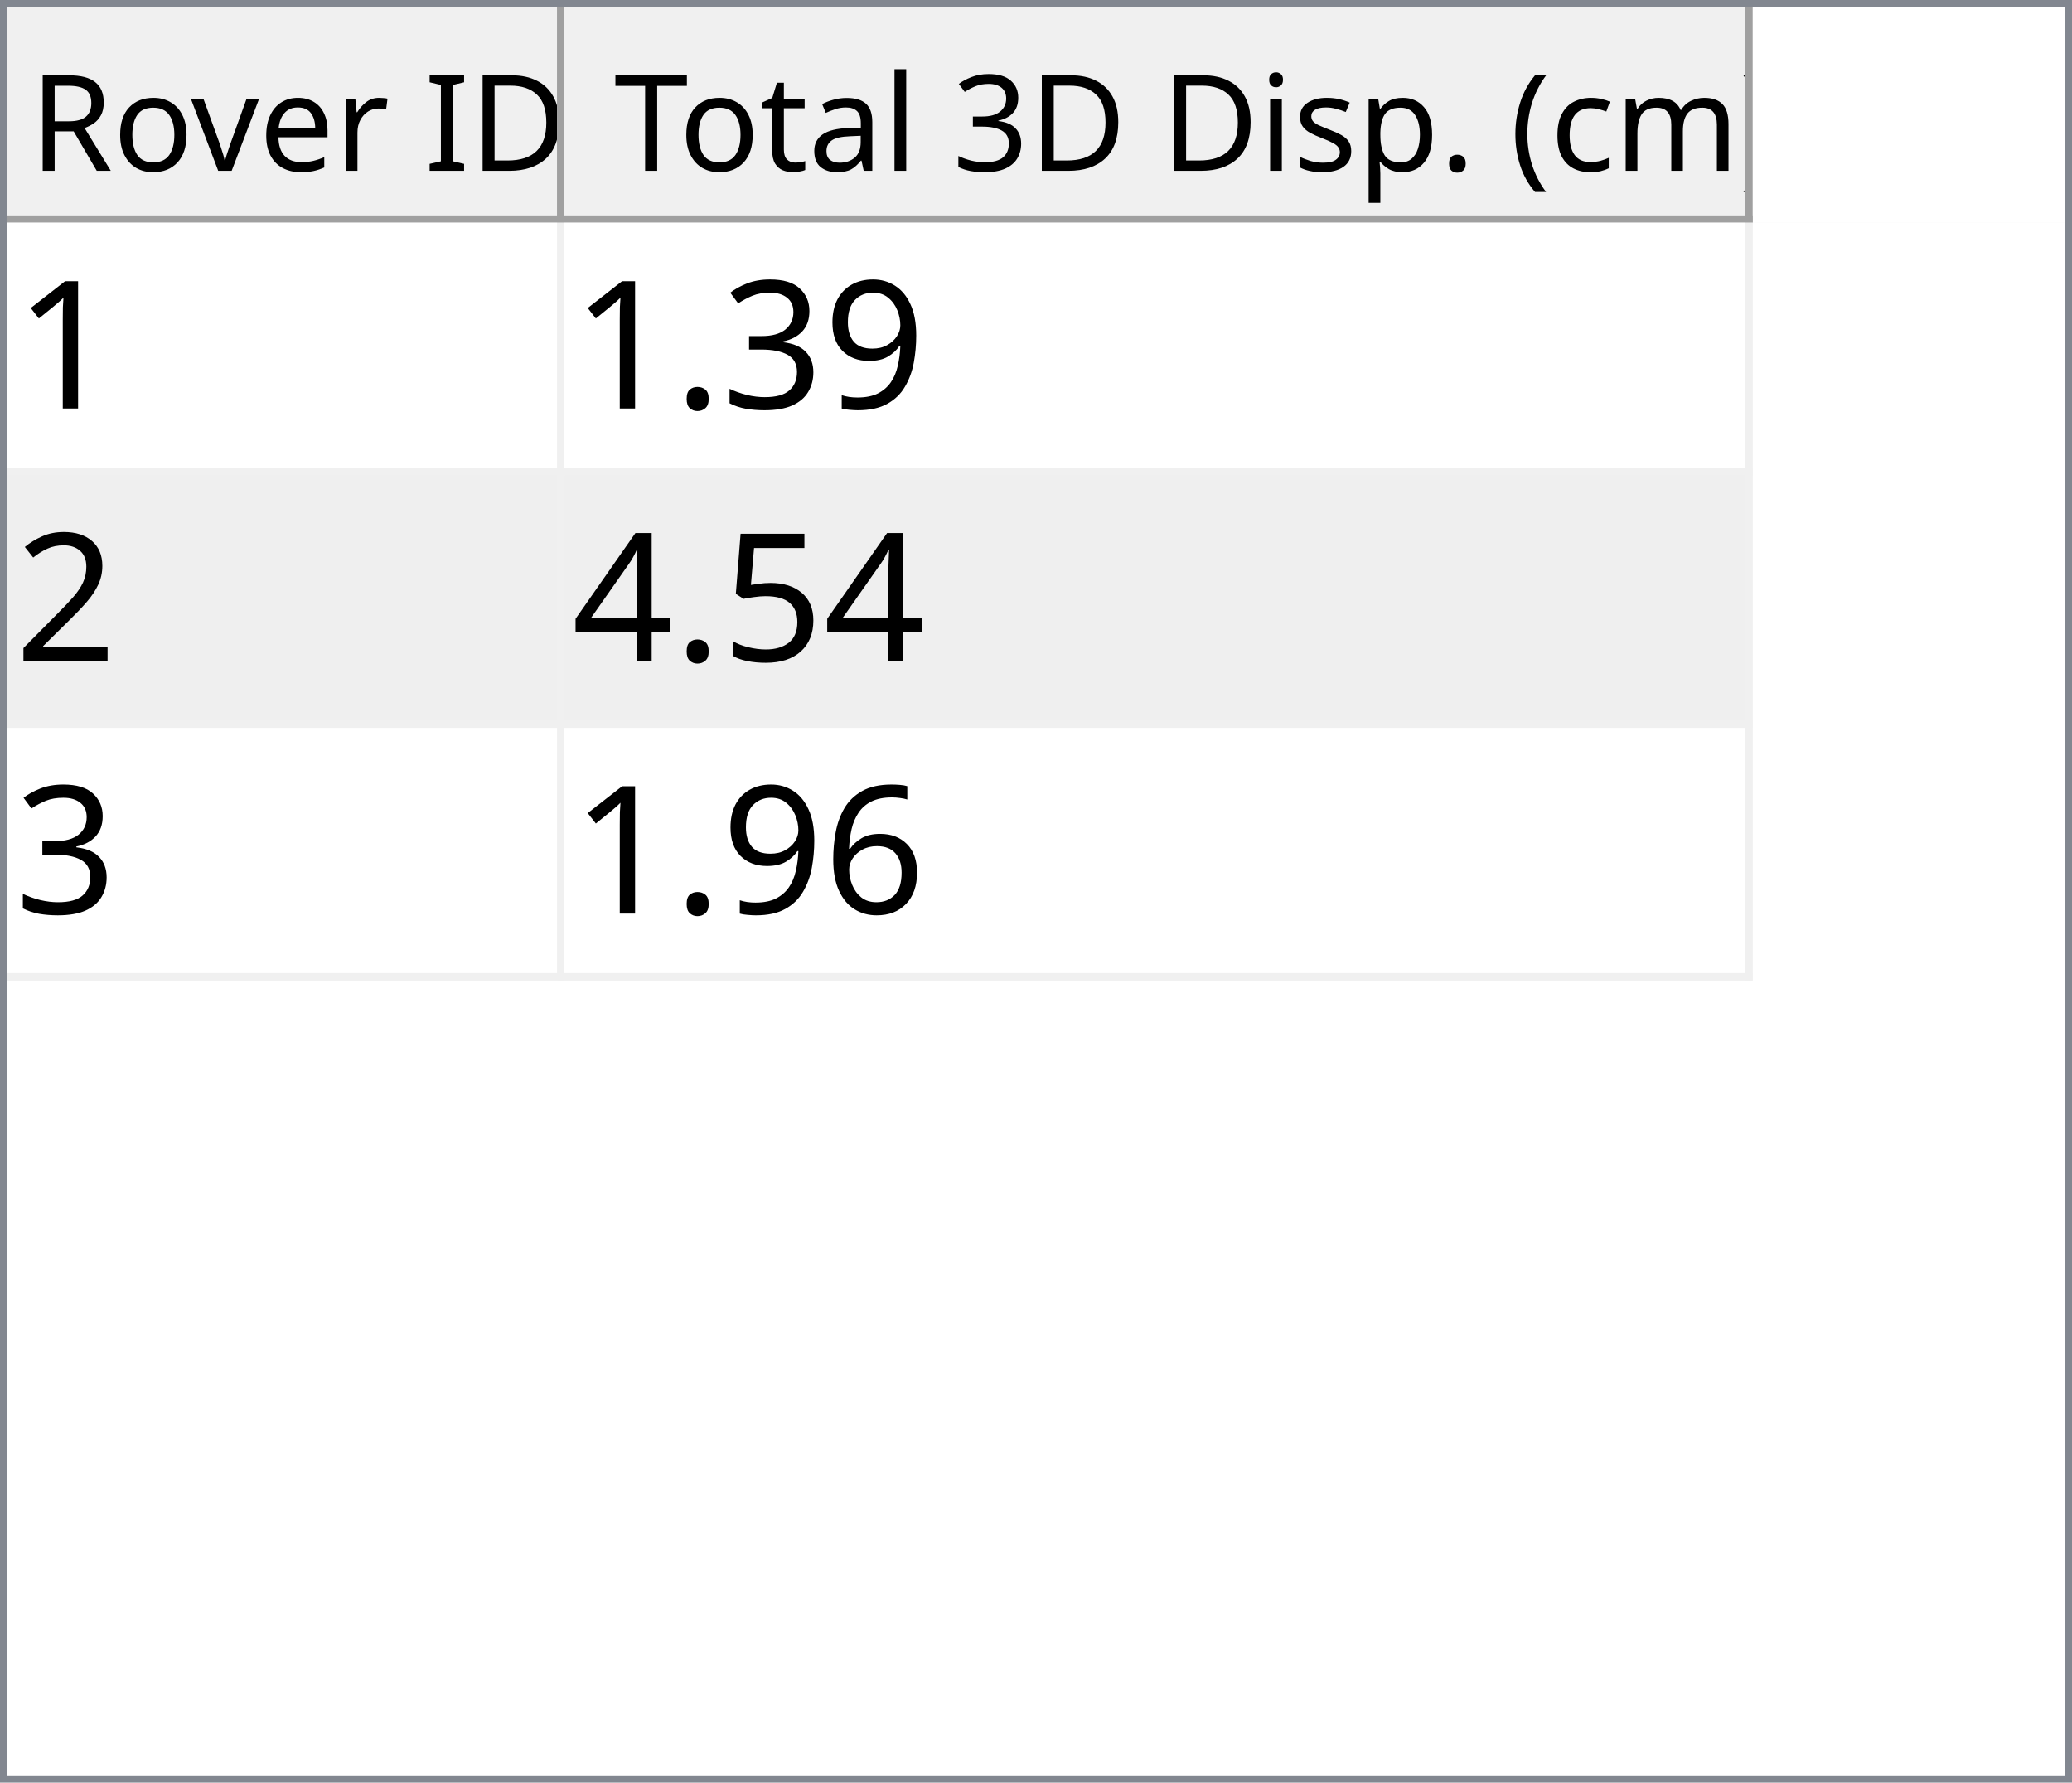
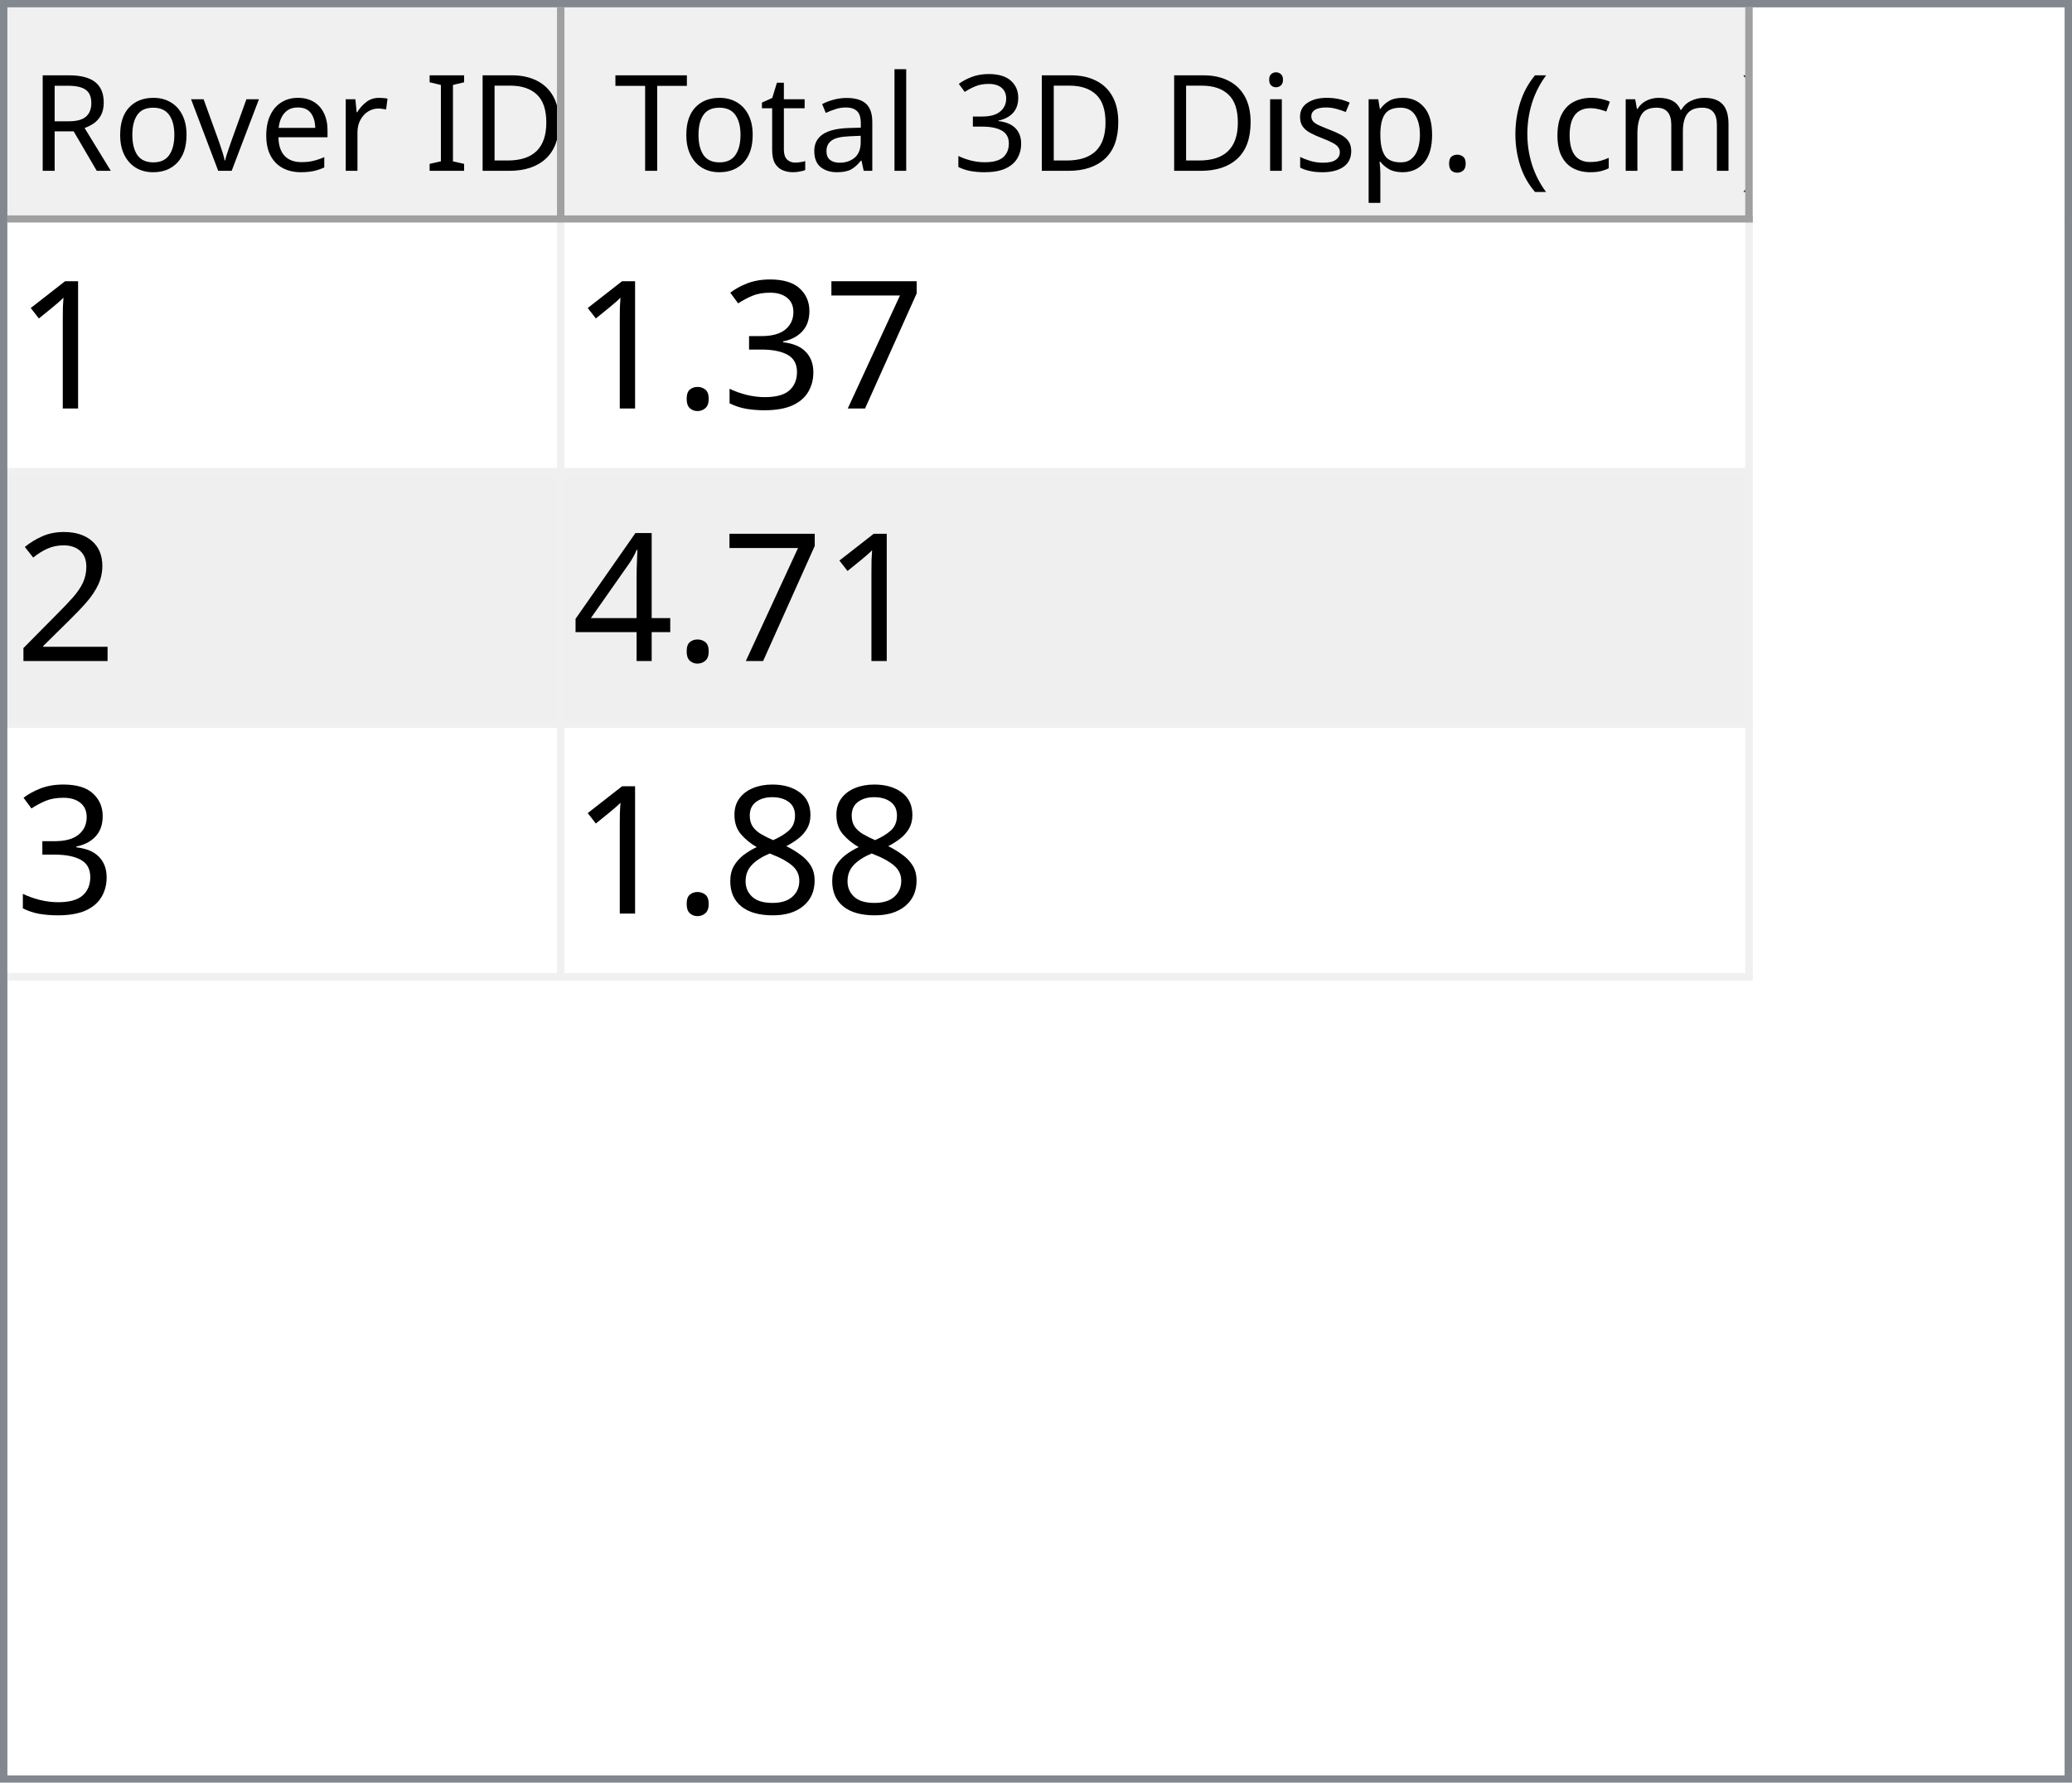
<svg xmlns="http://www.w3.org/2000/svg" style="fill-opacity:1; color-rendering:auto; color-interpolation:auto; text-rendering:auto; stroke:black; stroke-linecap:square; stroke-miterlimit:10; shape-rendering:auto; stroke-opacity:1; fill:black; stroke-dasharray:none; font-weight:normal; stroke-width:1; font-family:'Dialog'; font-style:normal; stroke-linejoin:miter; font-size:12px; stroke-dashoffset:0; image-rendering:auto;" width="279" height="240">
  <defs id="genericDefs" />
  <g>
    <defs id="defs1">
      <clipPath clipPathUnits="userSpaceOnUse" id="clipPath1">
        <path d="M0 0 L279 0 L279 240 L0 240 L0 0 Z" />
      </clipPath>
      <clipPath clipPathUnits="userSpaceOnUse" id="clipPath2">
        <path d="M0 0 L0 240 L279 240 L279 0 Z" />
      </clipPath>
      <clipPath clipPathUnits="userSpaceOnUse" id="clipPath3">
        <path d="M0 0 L0 29 L277 29 L277 0 Z" />
      </clipPath>
      <clipPath clipPathUnits="userSpaceOnUse" id="clipPath4">
        <path d="M0 0 L0 29 L75 29 L75 0 Z" />
      </clipPath>
      <clipPath clipPathUnits="userSpaceOnUse" id="clipPath5">
        <path d="M1 1 L1 28 L74 28 L74 1 Z" />
      </clipPath>
      <clipPath clipPathUnits="userSpaceOnUse" id="clipPath6">
        <path d="M0 0 L0 27 L73 27 L73 0 Z" />
      </clipPath>
      <clipPath clipPathUnits="userSpaceOnUse" id="clipPath7">
        <path d="M-0.5 -0.5 L-0.5 28.5 L74.5 28.5 L74.5 -0.5 Z" />
      </clipPath>
      <clipPath clipPathUnits="userSpaceOnUse" id="clipPath8">
        <path d="M0 0 L0 29 L160 29 L160 0 Z" />
      </clipPath>
      <clipPath clipPathUnits="userSpaceOnUse" id="clipPath9">
        <path d="M1 1 L1 28 L159 28 L159 1 Z" />
      </clipPath>
      <clipPath clipPathUnits="userSpaceOnUse" id="clipPath10">
        <path d="M0 0 L0 27 L158 27 L158 0 Z" />
      </clipPath>
      <clipPath clipPathUnits="userSpaceOnUse" id="clipPath11">
        <path d="M-0.5 -0.5 L-0.5 28.5 L159.5 28.5 L159.5 -0.5 Z" />
      </clipPath>
      <clipPath clipPathUnits="userSpaceOnUse" id="clipPath12">
        <path d="M0 0 L0 209 L277 209 L277 0 Z" />
      </clipPath>
      <clipPath clipPathUnits="userSpaceOnUse" id="clipPath13">
        <path d="M0 0 L0 102 L235 102 L235 0 Z" />
      </clipPath>
      <clipPath clipPathUnits="userSpaceOnUse" id="clipPath14">
        <path d="M-0.5 -0.5 L-0.5 101.5 L234.5 101.5 L234.5 -0.5 Z" />
      </clipPath>
      <clipPath clipPathUnits="userSpaceOnUse" id="clipPath15">
        <path d="M0 0 L0 33 L74 33 L74 0 Z" />
      </clipPath>
      <clipPath clipPathUnits="userSpaceOnUse" id="clipPath16">
        <path d="M0 0 L0 33 L159 33 L159 0 Z" />
      </clipPath>
      <font horiz-adv-x="64.551" id="font1">
        <font-face ascent="107.91" descent="25.098" units-per-em="100" style="font-style:normal; font-family:Segoe UI; font-weight:normal;" />
        <missing-glyph horiz-adv-x="64.551" d="M8.109 0 L8.109 68.266 L56.453 68.266 L56.453 0 L8.109 0 ZM15.328 7.234 L49.219 7.234 L49.219 61.031 L15.328 61.031 L15.328 7.234 Z" />
        <glyph unicode="D" horiz-adv-x="70.117" d="M9.188 0 L9.188 70.016 L28.516 70.016 Q65.531 70.016 65.531 35.891 Q65.531 19.672 55.25 9.836 Q44.969 0 27.734 0 L9.188 0 ZM17.391 62.594 L17.391 7.422 L27.828 7.422 Q41.609 7.422 49.273 14.797 Q56.938 22.172 56.938 35.688 Q56.938 62.594 28.328 62.594 L17.391 62.594 Z" />
        <glyph unicode="I" horiz-adv-x="26.611" d="M17.391 0 L9.188 0 L9.188 70.016 L17.391 70.016 L17.391 0 Z" />
        <glyph unicode=" " horiz-adv-x="27.393" d="" />
        <glyph unicode="r" horiz-adv-x="34.766" d="M34.188 41.891 Q32.078 43.5 28.125 43.5 Q23 43.5 19.555 38.672 Q16.109 33.844 16.109 25.484 L16.109 0 L8.109 0 L8.109 50 L16.109 50 L16.109 39.703 L16.312 39.703 Q18.016 44.969 21.531 47.922 Q25.047 50.875 29.391 50.875 Q32.516 50.875 34.188 50.203 L34.188 41.891 Z" />
        <glyph unicode="e" horiz-adv-x="52.295" d="M48.297 23 L12.984 23 Q13.188 14.656 17.484 10.109 Q21.781 5.562 29.297 5.562 Q37.75 5.562 44.828 11.141 L44.828 3.609 Q38.234 -1.172 27.391 -1.172 Q16.797 -1.172 10.742 5.641 Q4.688 12.453 4.688 24.812 Q4.688 36.469 11.305 43.82 Q17.922 51.172 27.734 51.172 Q37.547 51.172 42.922 44.828 Q48.297 38.484 48.297 27.203 L48.297 23 ZM40.094 29.781 Q40.047 36.719 36.75 40.578 Q33.453 44.438 27.594 44.438 Q21.922 44.438 17.969 40.383 Q14.016 36.328 13.094 29.781 L40.094 29.781 Z" />
        <glyph unicode="v" horiz-adv-x="47.9" d="M47.406 50 L27.484 0 L19.625 0 L0.688 50 L9.469 50 L22.172 13.672 Q23.578 9.672 23.922 6.688 L24.125 6.688 Q24.609 10.453 25.688 13.484 L38.969 50 L47.406 50 Z" />
        <glyph unicode="o" horiz-adv-x="58.594" d="M29 -1.172 Q17.922 -1.172 11.305 5.836 Q4.688 12.844 4.688 24.422 Q4.688 37.016 11.57 44.094 Q18.453 51.172 30.172 51.172 Q41.359 51.172 47.633 44.289 Q53.906 37.406 53.906 25.203 Q53.906 13.234 47.141 6.031 Q40.375 -1.172 29 -1.172 ZM29.594 44.438 Q21.875 44.438 17.383 39.188 Q12.891 33.938 12.891 24.703 Q12.891 15.828 17.43 10.695 Q21.969 5.562 29.594 5.562 Q37.359 5.562 41.531 10.594 Q45.703 15.625 45.703 24.906 Q45.703 34.281 41.531 39.359 Q37.359 44.438 29.594 44.438 Z" />
        <glyph unicode="R" horiz-adv-x="59.814" d="M59.375 0 L49.609 0 L37.891 19.625 Q36.281 22.359 34.766 24.289 Q33.25 26.219 31.664 27.438 Q30.078 28.656 28.25 29.219 Q26.422 29.781 24.125 29.781 L17.391 29.781 L17.391 0 L9.188 0 L9.188 70.016 L30.078 70.016 Q34.672 70.016 38.555 68.867 Q42.438 67.719 45.289 65.375 Q48.141 63.031 49.758 59.547 Q51.375 56.062 51.375 51.375 Q51.375 47.703 50.273 44.656 Q49.172 41.609 47.148 39.211 Q45.125 36.812 42.266 35.133 Q39.406 33.453 35.844 32.516 L35.844 32.328 Q37.594 31.547 38.891 30.547 Q40.188 29.547 41.359 28.18 Q42.531 26.812 43.68 25.078 Q44.828 23.344 46.234 21.047 L59.375 0 ZM17.391 62.594 L17.391 37.203 L28.516 37.203 Q31.594 37.203 34.203 38.133 Q36.812 39.062 38.719 40.797 Q40.625 42.531 41.703 45.047 Q42.781 47.562 42.781 50.688 Q42.781 56.297 39.141 59.445 Q35.5 62.594 28.609 62.594 L17.391 62.594 Z" />
        <glyph unicode=")" horiz-adv-x="30.176" d="M8.297 -15.922 L1.172 -15.922 Q16.406 2.344 16.406 26.812 Q16.406 51.469 1.078 70.016 L8.297 70.016 Q23.531 52.156 23.531 26.703 Q23.531 1.375 8.297 -15.922 Z" />
        <glyph unicode="m" horiz-adv-x="86.133" d="M79.109 0 L71.094 0 L71.094 28.719 Q71.094 37.016 68.531 40.727 Q65.969 44.438 59.906 44.438 Q54.781 44.438 51.195 39.75 Q47.609 35.062 47.609 28.516 L47.609 0 L39.594 0 L39.594 29.688 Q39.594 44.438 28.219 44.438 Q22.953 44.438 19.531 40.016 Q16.109 35.594 16.109 28.516 L16.109 0 L8.109 0 L8.109 50 L16.109 50 L16.109 42.094 L16.312 42.094 Q21.625 51.172 31.844 51.172 Q36.969 51.172 40.773 48.312 Q44.578 45.453 46 40.828 Q51.562 51.172 62.594 51.172 Q79.109 51.172 79.109 30.812 L79.109 0 Z" />
        <glyph unicode="c" horiz-adv-x="46.191" d="M42.188 2.297 Q36.422 -1.172 28.516 -1.172 Q17.828 -1.172 11.258 5.789 Q4.688 12.75 4.688 23.828 Q4.688 36.188 11.766 43.68 Q18.844 51.172 30.672 51.172 Q37.25 51.172 42.281 48.734 L42.281 40.531 Q36.719 44.438 30.375 44.438 Q22.703 44.438 17.797 38.945 Q12.891 33.453 12.891 24.516 Q12.891 15.719 17.508 10.641 Q22.125 5.562 29.891 5.562 Q36.422 5.562 42.188 9.906 L42.188 2.297 Z" />
        <glyph unicode="(" horiz-adv-x="30.176" d="M29.109 -15.922 L21.969 -15.922 Q6.844 1.375 6.844 26.703 Q6.844 52.156 21.969 70.016 L29.203 70.016 Q13.875 51.469 13.875 26.812 Q13.875 2.344 29.109 -15.922 Z" />
        <glyph unicode="." horiz-adv-x="21.68" d="M10.891 -1.078 Q8.641 -1.078 7.055 0.539 Q5.469 2.156 5.469 4.391 Q5.469 6.641 7.055 8.273 Q8.641 9.906 10.891 9.906 Q13.188 9.906 14.797 8.273 Q16.406 6.641 16.406 4.391 Q16.406 2.156 14.797 0.539 Q13.188 -1.078 10.891 -1.078 Z" />
        <glyph unicode="p" horiz-adv-x="58.789" d="M16.312 7.234 L16.109 7.234 L16.109 -23 L8.109 -23 L8.109 50 L16.109 50 L16.109 41.219 L16.312 41.219 Q22.219 51.172 33.594 51.172 Q43.266 51.172 48.688 44.461 Q54.109 37.75 54.109 26.469 Q54.109 13.922 48 6.375 Q41.891 -1.172 31.297 -1.172 Q21.578 -1.172 16.312 7.234 ZM16.109 27.391 L16.109 20.406 Q16.109 14.203 20.141 9.883 Q24.172 5.562 30.375 5.562 Q37.641 5.562 41.773 11.133 Q45.906 16.703 45.906 26.609 Q45.906 34.969 42.047 39.703 Q38.188 44.438 31.594 44.438 Q24.609 44.438 20.359 39.578 Q16.109 34.719 16.109 27.391 Z" />
        <glyph unicode="s" horiz-adv-x="42.432" d="M5.078 1.812 L5.078 10.406 Q11.625 5.562 19.484 5.562 Q30.031 5.562 30.031 12.594 Q30.031 14.594 29.125 15.992 Q28.219 17.391 26.68 18.461 Q25.141 19.531 23.07 20.383 Q21 21.234 18.609 22.172 Q15.281 23.484 12.766 24.828 Q10.25 26.172 8.57 27.859 Q6.891 29.547 6.031 31.695 Q5.172 33.844 5.172 36.719 Q5.172 40.234 6.789 42.945 Q8.406 45.656 11.086 47.484 Q13.766 49.312 17.211 50.242 Q20.656 51.172 24.312 51.172 Q30.812 51.172 35.938 48.922 L35.938 40.828 Q30.422 44.438 23.25 44.438 Q21 44.438 19.195 43.922 Q17.391 43.406 16.094 42.477 Q14.797 41.547 14.086 40.258 Q13.375 38.969 13.375 37.406 Q13.375 35.453 14.086 34.133 Q14.797 32.812 16.164 31.789 Q17.531 30.766 19.484 29.938 Q21.438 29.109 23.922 28.125 Q27.25 26.859 29.883 25.516 Q32.516 24.172 34.375 22.484 Q36.234 20.797 37.234 18.602 Q38.234 16.406 38.234 13.375 Q38.234 9.672 36.602 6.938 Q34.969 4.203 32.234 2.398 Q29.5 0.594 25.93 -0.289 Q22.359 -1.172 18.453 -1.172 Q10.75 -1.172 5.078 1.812 Z" />
        <glyph unicode="i" horiz-adv-x="24.219" d="M12.203 62.703 Q10.062 62.703 8.547 64.164 Q7.031 65.625 7.031 67.875 Q7.031 70.125 8.547 71.609 Q10.062 73.094 12.203 73.094 Q14.406 73.094 15.945 71.609 Q17.484 70.125 17.484 67.875 Q17.484 65.719 15.945 64.211 Q14.406 62.703 12.203 62.703 ZM16.109 0 L8.109 0 L8.109 50 L16.109 50 L16.109 0 Z" />
        <glyph unicode="3" horiz-adv-x="53.906" d="M46.531 19.828 Q46.531 15.094 44.75 11.211 Q42.969 7.328 39.719 4.57 Q36.469 1.812 31.93 0.297 Q27.391 -1.219 21.922 -1.219 Q11.922 -1.219 6 2.594 L6 11.188 Q13.094 5.609 22.219 5.609 Q25.875 5.609 28.828 6.539 Q31.781 7.469 33.906 9.227 Q36.031 10.984 37.18 13.477 Q38.328 15.969 38.328 19.094 Q38.328 32.812 18.797 32.812 L12.984 32.812 L12.984 39.594 L18.5 39.594 Q35.797 39.594 35.797 52.484 Q35.797 64.406 22.609 64.406 Q15.188 64.406 8.688 59.422 L8.688 67.188 Q15.375 71.188 24.609 71.188 Q29 71.188 32.57 69.969 Q36.141 68.75 38.68 66.555 Q41.219 64.359 42.609 61.281 Q44 58.203 44 54.5 Q44 40.672 30.031 36.719 L30.031 36.531 Q33.594 36.141 36.625 34.797 Q39.656 33.453 41.852 31.305 Q44.047 29.156 45.289 26.25 Q46.531 23.344 46.531 19.828 Z" />
        <glyph unicode="l" horiz-adv-x="24.219" d="M16.109 0 L8.109 0 L8.109 74.031 L16.109 74.031 L16.109 0 Z" />
        <glyph unicode="a" horiz-adv-x="50.879" d="M43.891 0 L35.891 0 L35.891 7.812 L35.688 7.812 Q30.469 -1.172 20.312 -1.172 Q12.844 -1.172 8.617 2.781 Q4.391 6.734 4.391 13.281 Q4.391 27.297 20.906 29.594 L35.891 31.688 Q35.891 44.438 25.594 44.438 Q16.547 44.438 9.281 38.281 L9.281 46.484 Q16.656 51.172 26.266 51.172 Q43.891 51.172 43.891 32.516 L43.891 0 ZM35.891 25.297 L23.828 23.641 Q18.266 22.859 15.43 20.875 Q12.594 18.891 12.594 13.875 Q12.594 10.203 15.211 7.883 Q17.828 5.562 22.172 5.562 Q28.125 5.562 32.008 9.742 Q35.891 13.922 35.891 20.312 L35.891 25.297 Z" />
        <glyph unicode="t" horiz-adv-x="33.887" d="M31.297 0.484 Q28.469 -1.078 23.828 -1.078 Q10.688 -1.078 10.688 13.578 L10.688 43.172 L2.094 43.172 L2.094 50 L10.688 50 L10.688 62.203 L18.703 64.797 L18.703 50 L31.297 50 L31.297 43.172 L18.703 43.172 L18.703 14.984 Q18.703 9.969 20.414 7.82 Q22.125 5.672 26.078 5.672 Q29.109 5.672 31.297 7.328 L31.297 0.484 Z" />
        <glyph unicode="T" horiz-adv-x="52.393" d="M50.594 62.594 L30.375 62.594 L30.375 0 L22.172 0 L22.172 62.594 L2 62.594 L2 70.016 L50.594 70.016 L50.594 62.594 Z" />
      </font>
      <font horiz-adv-x="75.0" id="font2">
        <font-face ascent="100.537" descent="21.973" units-per-em="100" style="font-style:normal; font-family:sans-serif; font-weight:normal;" />
        <missing-glyph horiz-adv-x="75.0" d="M12.5 0 L12.5 62.5 L62.5 62.5 L62.5 0 L12.5 0 ZM14.062 1.562 L60.938 1.562 L60.938 60.938 L14.062 60.938 L14.062 1.562 Z" />
        <glyph unicode="1" horiz-adv-x="55.615" d="M37.25 0 L28.469 0 L28.469 56 Q25.297 52.984 20.141 49.953 Q14.984 46.922 10.891 45.406 L10.891 53.906 Q18.266 57.375 23.781 62.305 Q29.297 67.234 31.594 71.875 L37.25 71.875 L37.25 0 Z" />
-         <glyph unicode="9" horiz-adv-x="55.615" d="M5.469 16.547 L13.922 17.328 Q14.984 11.375 18.016 8.688 Q21.047 6 25.781 6 Q29.828 6 32.883 7.859 Q35.938 9.719 37.891 12.82 Q39.844 15.922 41.164 21.195 Q42.484 26.469 42.484 31.938 Q42.484 32.516 42.438 33.688 Q39.797 29.5 35.234 26.883 Q30.672 24.266 25.344 24.266 Q16.453 24.266 10.305 30.711 Q4.156 37.156 4.156 47.703 Q4.156 58.594 10.578 65.234 Q17 71.875 26.656 71.875 Q33.641 71.875 39.43 68.117 Q45.219 64.359 48.219 57.398 Q51.219 50.438 51.219 37.25 Q51.219 23.531 48.242 15.406 Q45.266 7.281 39.383 3.031 Q33.5 -1.219 25.594 -1.219 Q17.188 -1.219 11.867 3.445 Q6.547 8.109 5.469 16.547 ZM41.453 48.141 Q41.453 55.719 37.43 60.156 Q33.406 64.594 27.734 64.594 Q21.875 64.594 17.531 59.812 Q13.188 55.031 13.188 47.406 Q13.188 40.578 17.312 36.305 Q21.438 32.031 27.484 32.031 Q33.594 32.031 37.523 36.305 Q41.453 40.578 41.453 48.141 Z" />
+         <glyph unicode="7" horiz-adv-x="55.615" d="M4.734 62.203 L4.734 70.656 L51.078 70.656 L51.078 63.812 Q44.234 56.547 37.523 44.484 Q30.812 32.422 27.156 19.672 Q24.516 10.688 23.781 0 L14.75 0 Q14.891 8.453 18.062 20.414 Q21.234 32.375 27.172 43.484 Q33.109 54.594 39.797 62.203 L4.734 62.203 Z" />
        <glyph unicode="3" horiz-adv-x="55.615" d="M4.203 18.891 L12.984 20.062 Q14.5 12.594 18.141 9.297 Q21.781 6 27 6 Q33.203 6 37.477 10.297 Q41.75 14.594 41.75 20.953 Q41.75 27 37.797 30.93 Q33.844 34.859 27.734 34.859 Q25.25 34.859 21.531 33.891 L22.516 41.609 Q23.391 41.5 23.922 41.5 Q29.547 41.5 34.039 44.43 Q38.531 47.359 38.531 53.469 Q38.531 58.297 35.258 61.477 Q31.984 64.656 26.812 64.656 Q21.688 64.656 18.266 61.43 Q14.844 58.203 13.875 51.766 L5.078 53.328 Q6.688 62.156 12.398 67.016 Q18.109 71.875 26.609 71.875 Q32.469 71.875 37.398 69.359 Q42.328 66.844 44.945 62.5 Q47.562 58.156 47.562 53.266 Q47.562 48.641 45.07 44.828 Q42.578 41.016 37.703 38.766 Q44.047 37.312 47.562 32.695 Q51.078 28.078 51.078 21.141 Q51.078 11.766 44.242 5.25 Q37.406 -1.266 26.953 -1.266 Q17.531 -1.266 11.305 4.352 Q5.078 9.969 4.203 18.891 Z" />
        <glyph unicode="." horiz-adv-x="27.783" d="M9.078 0 L9.078 10.016 L19.094 10.016 L19.094 0 L9.078 0 Z" />
        <glyph unicode="2" horiz-adv-x="55.615" d="M50.344 8.453 L50.344 0 L3.031 0 Q2.938 3.172 4.047 6.109 Q5.859 10.938 9.836 15.625 Q13.812 20.312 21.344 26.469 Q33.016 36.031 37.117 41.625 Q41.219 47.219 41.219 52.203 Q41.219 57.422 37.477 61.008 Q33.734 64.594 27.734 64.594 Q21.391 64.594 17.578 60.789 Q13.766 56.984 13.719 50.25 L4.688 51.172 Q5.609 61.281 11.664 66.578 Q17.719 71.875 27.938 71.875 Q38.234 71.875 44.242 66.164 Q50.25 60.453 50.25 52 Q50.25 47.703 48.492 43.555 Q46.734 39.406 42.656 34.812 Q38.578 30.219 29.109 22.219 Q21.188 15.578 18.945 13.211 Q16.703 10.844 15.234 8.453 L50.344 8.453 Z" />
-         <glyph unicode="5" horiz-adv-x="55.615" d="M4.156 18.75 L13.375 19.531 Q14.406 12.797 18.141 9.398 Q21.875 6 27.156 6 Q33.5 6 37.891 10.789 Q42.281 15.578 42.281 23.484 Q42.281 31 38.062 35.352 Q33.844 39.703 27 39.703 Q22.75 39.703 19.336 37.773 Q15.922 35.844 13.969 32.766 L5.719 33.844 L12.641 70.609 L48.25 70.609 L48.25 62.203 L19.672 62.203 L15.828 42.969 Q22.266 47.469 29.344 47.469 Q38.719 47.469 45.164 40.969 Q51.609 34.469 51.609 24.266 Q51.609 14.547 45.953 7.469 Q39.062 -1.219 27.156 -1.219 Q17.391 -1.219 11.211 4.25 Q5.031 9.719 4.156 18.75 Z" />
        <glyph unicode="4" horiz-adv-x="55.615" d="M32.328 0 L32.328 17.141 L1.266 17.141 L1.266 25.203 L33.938 71.578 L41.109 71.578 L41.109 25.203 L50.781 25.203 L50.781 17.141 L41.109 17.141 L41.109 0 L32.328 0 ZM32.328 25.203 L32.328 57.469 L9.906 25.203 L32.328 25.203 Z" />
-         <glyph unicode="6" horiz-adv-x="55.615" d="M49.75 54.047 L41.016 53.375 Q39.844 58.547 37.703 60.891 Q34.125 64.656 28.906 64.656 Q24.703 64.656 21.531 62.312 Q17.391 59.281 14.992 53.469 Q12.594 47.656 12.5 36.922 Q15.672 41.75 20.266 44.094 Q24.859 46.438 29.891 46.438 Q38.672 46.438 44.852 39.969 Q51.031 33.5 51.031 23.25 Q51.031 16.5 48.125 10.719 Q45.219 4.938 40.141 1.859 Q35.062 -1.219 28.609 -1.219 Q17.625 -1.219 10.695 6.859 Q3.766 14.938 3.766 33.5 Q3.766 54.25 11.422 63.672 Q18.109 71.875 29.438 71.875 Q37.891 71.875 43.289 67.141 Q48.688 62.406 49.75 54.047 ZM13.875 23.188 Q13.875 18.656 15.797 14.508 Q17.719 10.359 21.188 8.18 Q24.656 6 28.469 6 Q34.031 6 38.039 10.492 Q42.047 14.984 42.047 22.703 Q42.047 30.125 38.086 34.398 Q34.125 38.672 28.125 38.672 Q22.172 38.672 18.023 34.398 Q13.875 30.125 13.875 23.188 Z" />
+         <glyph unicode="8" horiz-adv-x="55.615" d="M17.672 38.812 Q12.203 40.828 9.57 44.539 Q6.938 48.25 6.938 53.422 Q6.938 61.234 12.555 66.555 Q18.172 71.875 27.484 71.875 Q36.859 71.875 42.578 66.43 Q48.297 60.984 48.297 53.172 Q48.297 48.188 45.68 44.508 Q43.062 40.828 37.75 38.812 Q44.344 36.672 47.781 31.883 Q51.219 27.094 51.219 20.453 Q51.219 11.281 44.727 5.031 Q38.234 -1.219 27.641 -1.219 Q17.047 -1.219 10.547 5.055 Q4.047 11.328 4.047 20.703 Q4.047 27.688 7.594 32.398 Q11.141 37.109 17.672 38.812 ZM15.922 53.719 Q15.922 48.641 19.195 45.414 Q22.469 42.188 27.688 42.188 Q32.766 42.188 36.016 45.383 Q39.266 48.578 39.266 53.219 Q39.266 58.062 35.914 61.359 Q32.562 64.656 27.594 64.656 Q22.562 64.656 19.242 61.43 Q15.922 58.203 15.922 53.719 ZM13.094 20.656 Q13.094 16.891 14.875 13.375 Q16.656 9.859 20.172 7.93 Q23.688 6 27.734 6 Q34.031 6 38.133 10.055 Q42.234 14.109 42.234 20.359 Q42.234 26.703 38.016 30.859 Q33.797 35.016 27.438 35.016 Q21.234 35.016 17.164 30.914 Q13.094 26.812 13.094 20.656 Z" />
      </font>
    </defs>
    <g style="fill:white; stroke:white;">
      <rect x="0" y="0" width="279" style="clip-path:url(#clipPath1); stroke:none;" height="240" />
    </g>
    <g style="fill:white; text-rendering:optimizeSpeed; color-rendering:optimizeSpeed; image-rendering:optimizeSpeed; shape-rendering:crispEdges; stroke:white; color-interpolation:sRGB;">
      <rect x="0" width="279" height="240" y="0" style="stroke:none;" />
      <path style="stroke:none;" d="M0 240 L279 240 L279 0 L0 0 Z" />
    </g>
    <g style="fill:rgb(240,240,240); font-size:18px; font-family:'Segoe UI'; stroke:rgb(240,240,240);">
      <rect x="0" y="0" width="279" style="clip-path:url(#clipPath2); stroke:none;" height="240" />
    </g>
    <g style="fill:rgb(130,135,144); font-size:18px; font-family:'Segoe UI'; stroke:rgb(130,135,144);">
      <path d="M0 0 L279 0 L279 240 L0 240 L0 0 ZM1 1 L278 1 L278 239 L1 239 L1 1 Z" style="fill-rule:evenodd; clip-path:url(#clipPath2); stroke:none;" />
    </g>
    <g style="fill:white; font-size:18px; font-family:'Segoe UI'; stroke:white;" transform="translate(1,1)">
      <rect x="0" y="0" width="277" style="clip-path:url(#clipPath3); stroke:none;" height="29" />
    </g>
    <g style="fill:rgb(240,240,240); font-size:18px; font-family:'Segoe UI'; stroke:rgb(240,240,240);" transform="translate(1,1)">
      <rect x="0" y="0" width="75" style="clip-path:url(#clipPath4); stroke:none;" height="29" />
    </g>
    <g style="font-family:'Segoe UI'; font-size:18px;" transform="translate(2,2)">
      <text x="2" xml:space="preserve" y="21" style="clip-path:url(#clipPath6); stroke:none;">Rover ID</text>
    </g>
    <g transform="translate(1.5,1.5)" style="fill:rgb(160,160,160); font-size:18px; font-family:'Segoe UI'; stroke:rgb(160,160,160); stroke-linejoin:bevel;">
      <line x1="74" x2="74" y1="0" style="fill:none; clip-path:url(#clipPath7);" y2="28" />
    </g>
    <g transform="matrix(1,0,0,1,1,1) translate(0.5,0.5)" style="fill:rgb(160,160,160); font-size:18px; font-family:'Segoe UI'; stroke:rgb(160,160,160); stroke-linejoin:bevel;">
      <line x1="0" x2="74" y1="28" style="fill:none; clip-path:url(#clipPath7);" y2="28" />
    </g>
    <g style="fill:rgb(240,240,240); font-size:18px; font-family:'Segoe UI'; stroke:rgb(240,240,240);" transform="translate(76,1)">
      <rect x="0" y="0" width="160" style="clip-path:url(#clipPath8); stroke:none;" height="29" />
    </g>
    <g style="font-family:'Segoe UI'; font-size:18px;" transform="translate(77,2)">
      <text x="1" xml:space="preserve" y="21" style="clip-path:url(#clipPath10); stroke:none;"> Total 3D Disp. (cm)</text>
    </g>
    <g transform="translate(76.5,1.5)" style="fill:rgb(160,160,160); font-size:18px; font-family:'Segoe UI'; stroke:rgb(160,160,160); stroke-linejoin:bevel;">
      <line x1="159" x2="159" y1="0" style="fill:none; clip-path:url(#clipPath11);" y2="28" />
    </g>
    <g transform="matrix(1,0,0,1,76,1) translate(0.5,0.5)" style="fill:rgb(160,160,160); font-size:18px; font-family:'Segoe UI'; stroke:rgb(160,160,160); stroke-linejoin:bevel;">
      <line x1="0" x2="159" y1="28" style="fill:none; clip-path:url(#clipPath11);" y2="28" />
    </g>
    <g style="fill:white; font-size:18px; font-family:'Segoe UI'; stroke:white;" transform="translate(1,30)">
      <rect x="0" y="0" width="277" style="clip-path:url(#clipPath12); stroke:none;" height="209" />
    </g>
    <g style="fill:rgb(240,240,240); font-size:24px; font-family:sans-serif; stroke:rgb(240,240,240);" transform="translate(1,30)">
      <rect x="0" y="0" width="235" style="clip-path:url(#clipPath13); stroke:none;" height="102" />
      <line transform="translate(0.5,0.5)" x1="0" x2="234" y1="33" style="clip-path:url(#clipPath14); fill:none; stroke-linejoin:bevel;" y2="33" />
    </g>
    <g transform="matrix(1,0,0,1,1,30) translate(0.5,0.5)" style="fill:rgb(240,240,240); font-size:24px; font-family:sans-serif; stroke:rgb(240,240,240); stroke-linejoin:bevel;">
      <line x1="0" x2="234" y1="67" style="fill:none; clip-path:url(#clipPath14);" y2="67" />
    </g>
    <g transform="matrix(1,0,0,1,1,30) translate(0.5,0.5)" style="fill:rgb(240,240,240); font-size:24px; font-family:sans-serif; stroke:rgb(240,240,240); stroke-linejoin:bevel;">
      <line x1="0" x2="234" y1="101" style="fill:none; clip-path:url(#clipPath14);" y2="101" />
    </g>
    <g transform="matrix(1,0,0,1,1,30) translate(0.5,0.5)" style="fill:rgb(240,240,240); font-size:24px; font-family:sans-serif; stroke:rgb(240,240,240); stroke-linejoin:bevel;">
      <line x1="74" x2="74" y1="0" style="fill:none; clip-path:url(#clipPath14);" y2="101" />
    </g>
    <g transform="matrix(1,0,0,1,1,30) translate(0.5,0.5)" style="fill:rgb(240,240,240); font-size:24px; font-family:sans-serif; stroke:rgb(240,240,240); stroke-linejoin:bevel;">
      <line x1="234" x2="234" y1="0" style="fill:none; clip-path:url(#clipPath14);" y2="101" />
    </g>
    <g style="fill:white; font-size:24px; font-family:sans-serif; stroke:white;" transform="matrix(1,0,0,1,1,30)">
      <rect x="0" y="0" width="74" style="clip-path:url(#clipPath15); stroke:none;" height="33" />
      <text x="1" y="25" style="fill:black; clip-path:url(#clipPath15); stroke:none;" xml:space="preserve">1</text>
    </g>
    <g style="fill:white; font-size:24px; font-family:sans-serif; stroke:white;" transform="matrix(1,0,0,1,1,30) translate(75,0)">
      <rect x="0" y="0" width="159" style="clip-path:url(#clipPath16); stroke:none;" height="33" />
-       <text x="1" y="25" style="fill:black; clip-path:url(#clipPath16); stroke:none;" xml:space="preserve">1.39</text>
+       <text x="1" y="25" style="fill:black; clip-path:url(#clipPath16); stroke:none;" xml:space="preserve">1.37</text>
    </g>
    <g style="fill:rgb(239,239,239); font-size:24px; font-family:sans-serif; stroke:rgb(239,239,239);" transform="matrix(1,0,0,1,1,30) translate(0,34)">
      <rect x="0" y="0" width="74" style="clip-path:url(#clipPath15); stroke:none;" height="33" />
      <text x="1" y="25" style="fill:black; clip-path:url(#clipPath15); stroke:none;" xml:space="preserve">2</text>
    </g>
    <g style="fill:rgb(239,239,239); font-size:24px; font-family:sans-serif; stroke:rgb(239,239,239);" transform="matrix(1,0,0,1,1,30) translate(75,34)">
      <rect x="0" y="0" width="159" style="clip-path:url(#clipPath16); stroke:none;" height="33" />
-       <text x="1" y="25" style="fill:black; clip-path:url(#clipPath16); stroke:none;" xml:space="preserve">4.54</text>
+       <text x="1" y="25" style="fill:black; clip-path:url(#clipPath16); stroke:none;" xml:space="preserve">4.71</text>
    </g>
    <g style="fill:white; font-size:24px; font-family:sans-serif; stroke:white;" transform="matrix(1,0,0,1,1,30) translate(0,68)">
      <rect x="0" y="0" width="74" style="clip-path:url(#clipPath15); stroke:none;" height="33" />
      <text x="1" y="25" style="fill:black; clip-path:url(#clipPath15); stroke:none;" xml:space="preserve">3</text>
    </g>
    <g style="fill:white; font-size:24px; font-family:sans-serif; stroke:white;" transform="matrix(1,0,0,1,1,30) translate(75,68)">
      <rect x="0" y="0" width="159" style="clip-path:url(#clipPath16); stroke:none;" height="33" />
-       <text x="1" y="25" style="fill:black; clip-path:url(#clipPath16); stroke:none;" xml:space="preserve">1.96</text>
+       <text x="1" y="25" style="fill:black; clip-path:url(#clipPath16); stroke:none;" xml:space="preserve">1.88</text>
    </g>
  </g>
</svg>
